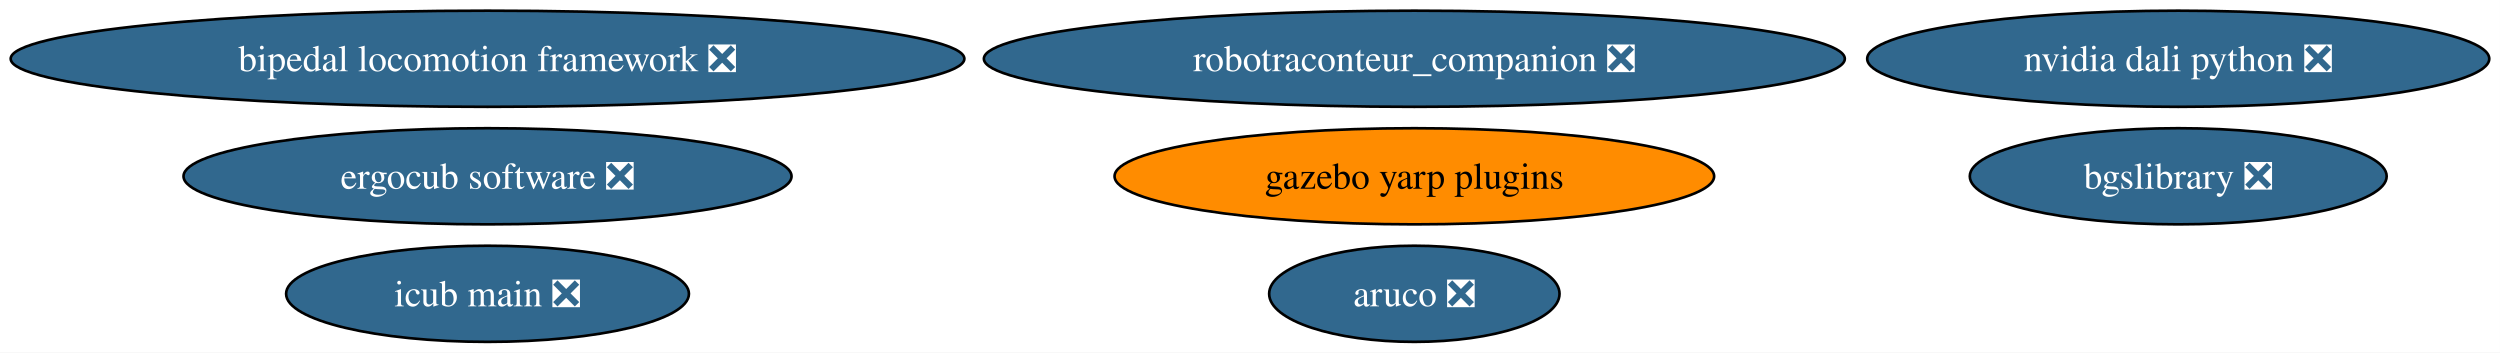
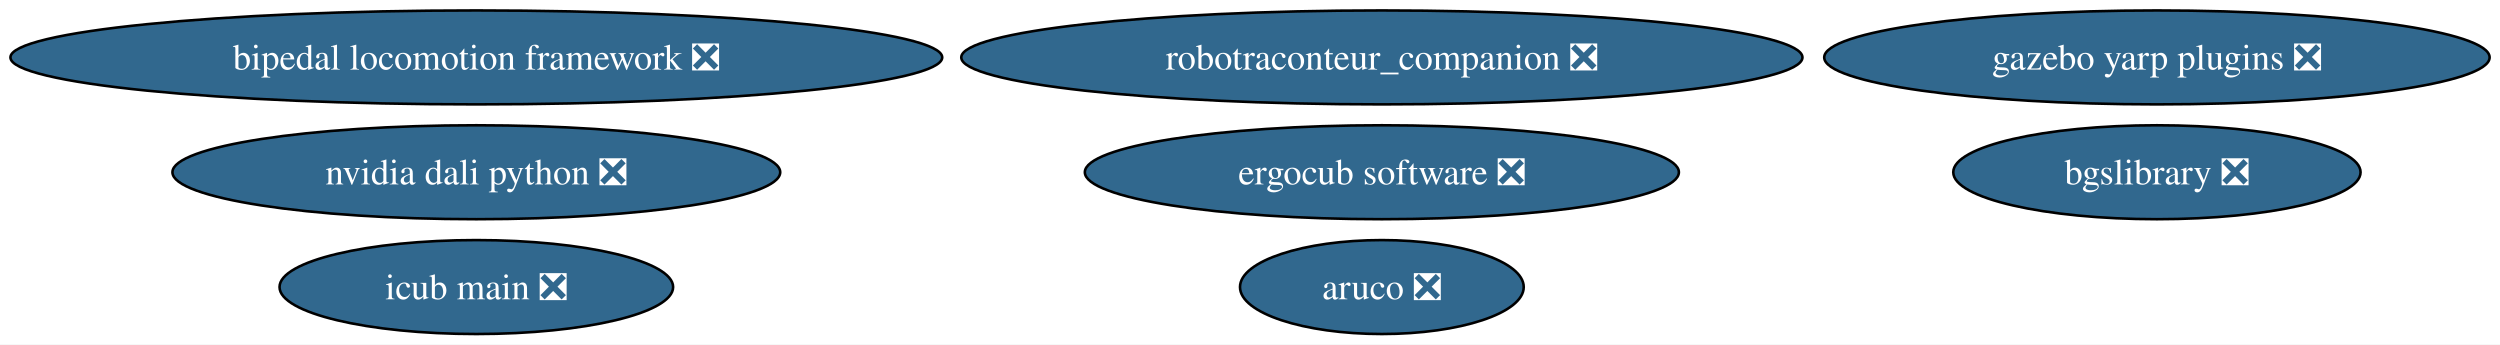
- <svg xmlns="http://www.w3.org/2000/svg" xmlns:xlink="http://www.w3.org/1999/xlink" width="936pt" height="132pt" viewBox="0.00 0.00 936.00 132.00">
+ <svg xmlns="http://www.w3.org/2000/svg" xmlns:xlink="http://www.w3.org/1999/xlink" width="958pt" height="132pt" viewBox="0.00 0.00 958.00 132.00">
  <g id="graph0" class="graph" transform="scale(1 1) rotate(0) translate(4 128)">
-     <polygon fill="white" stroke="none" points="-4,4 -4,-128 931.97,-128 931.97,4 -4,4" />
+     <polygon fill="white" stroke="none" points="-4,4 -4,-128 954.02,-128 954.02,4 -4,4" />
    <g id="node1" class="node">
      <g id="a_node1">
        <a xlink:href="https://github.com/conda-forge/aruco-feedstock/pull/18" xlink:title="aruco ❎">
          <ellipse fill="#31688e" stroke="black" cx="525.53" cy="-18" rx="54.36" ry="18" />
          <text xml:space="preserve" text-anchor="middle" x="525.53" y="-13.32" font-family="Times,serif" font-size="14.00" fill="white">aruco ❎</text>
        </a>
      </g>
    </g>
    <g id="node2" class="node">
      <g id="a_node2">
        <a xlink:href="https://github.com/conda-forge/bgslibrary-feedstock/pull/12" xlink:title="bgslibrary ❎">
-           <ellipse fill="#31688e" stroke="black" cx="811.53" cy="-62" rx="78.04" ry="18" />
-           <text xml:space="preserve" text-anchor="middle" x="811.53" y="-57.33" font-family="Times,serif" font-size="14.00" fill="white">bgslibrary ❎</text>
+           <ellipse fill="#31688e" stroke="black" cx="822.53" cy="-62" rx="78.04" ry="18" />
+           <text xml:space="preserve" text-anchor="middle" x="822.53" y="-57.33" font-family="Times,serif" font-size="14.00" fill="white">bgslibrary ❎</text>
        </a>
      </g>
    </g>
    <g id="node3" class="node">
      <g id="a_node3">
        <a xlink:href="https://github.com/conda-forge/bipedal-locomotion-framework-feedstock/pull/128" xlink:title="bipedal locomotion framework ❎">
          <ellipse fill="#31688e" stroke="black" cx="178.53" cy="-106" rx="178.53" ry="18" />
          <text xml:space="preserve" text-anchor="middle" x="178.53" y="-101.33" font-family="Times,serif" font-size="14.00" fill="white">bipedal locomotion framework ❎</text>
        </a>
      </g>
    </g>
    <g id="node4" class="node">
      <g id="a_node4">
-         <a xlink:href="https://github.com/conda-forge/gazebo-yarp-plugins-feedstock" xlink:title="gazebo yarp plugins">
-           <ellipse fill="#ff8c00" stroke="black" cx="525.53" cy="-62" rx="112.24" ry="18" />
-           <text xml:space="preserve" text-anchor="middle" x="525.53" y="-57.33" font-family="Times,serif" font-size="14.00">gazebo yarp plugins</text>
+         <a xlink:href="https://github.com/conda-forge/gazebo-yarp-plugins-feedstock/pull/48" xlink:title="gazebo yarp plugins ❎">
+           <ellipse fill="#31688e" stroke="black" cx="822.53" cy="-106" rx="127.49" ry="18" />
+           <text xml:space="preserve" text-anchor="middle" x="822.53" y="-101.33" font-family="Times,serif" font-size="14.00" fill="white">gazebo yarp plugins ❎</text>
        </a>
      </g>
    </g>
    <g id="node5" class="node">
      <g id="a_node5">
        <a xlink:href="https://github.com/conda-forge/robotraconteur_companion-feedstock/pull/15" xlink:title="robotraconteur_companion ❎">
          <ellipse fill="#31688e" stroke="black" cx="525.53" cy="-106" rx="161.17" ry="18" />
          <text xml:space="preserve" text-anchor="middle" x="525.53" y="-101.33" font-family="Times,serif" font-size="14.00" fill="white">robotraconteur_companion ❎</text>
        </a>
      </g>
    </g>
    <g id="node6" class="node">
      <g id="a_node6">
        <a xlink:href="https://github.com/conda-forge/ergocub-software-feedstock/pull/21" xlink:title="ergocub software ❎">
-           <ellipse fill="#31688e" stroke="black" cx="178.53" cy="-62" rx="113.82" ry="18" />
-           <text xml:space="preserve" text-anchor="middle" x="178.53" y="-57.33" font-family="Times,serif" font-size="14.00" fill="white">ergocub software ❎</text>
+           <ellipse fill="#31688e" stroke="black" cx="525.53" cy="-62" rx="113.82" ry="18" />
+           <text xml:space="preserve" text-anchor="middle" x="525.53" y="-57.33" font-family="Times,serif" font-size="14.00" fill="white">ergocub software ❎</text>
        </a>
      </g>
    </g>
    <g id="node7" class="node">
      <g id="a_node7">
        <a xlink:href="https://github.com/conda-forge/icub-main-feedstock/pull/30" xlink:title="icub main ❎">
          <ellipse fill="#31688e" stroke="black" cx="178.53" cy="-18" rx="75.41" ry="18" />
          <text xml:space="preserve" text-anchor="middle" x="178.53" y="-13.32" font-family="Times,serif" font-size="14.00" fill="white">icub main ❎</text>
        </a>
      </g>
    </g>
    <g id="node8" class="node">
      <g id="a_node8">
        <a xlink:href="https://github.com/conda-forge/nvidia-dali-python-feedstock/pull/44" xlink:title="nvidia dali python ❎">
-           <ellipse fill="#31688e" stroke="black" cx="811.53" cy="-106" rx="116.45" ry="18" />
-           <text xml:space="preserve" text-anchor="middle" x="811.53" y="-101.33" font-family="Times,serif" font-size="14.00" fill="white">nvidia dali python ❎</text>
+           <ellipse fill="#31688e" stroke="black" cx="178.53" cy="-62" rx="116.45" ry="18" />
+           <text xml:space="preserve" text-anchor="middle" x="178.53" y="-57.33" font-family="Times,serif" font-size="14.00" fill="white">nvidia dali python ❎</text>
        </a>
      </g>
    </g>
  </g>
</svg>
